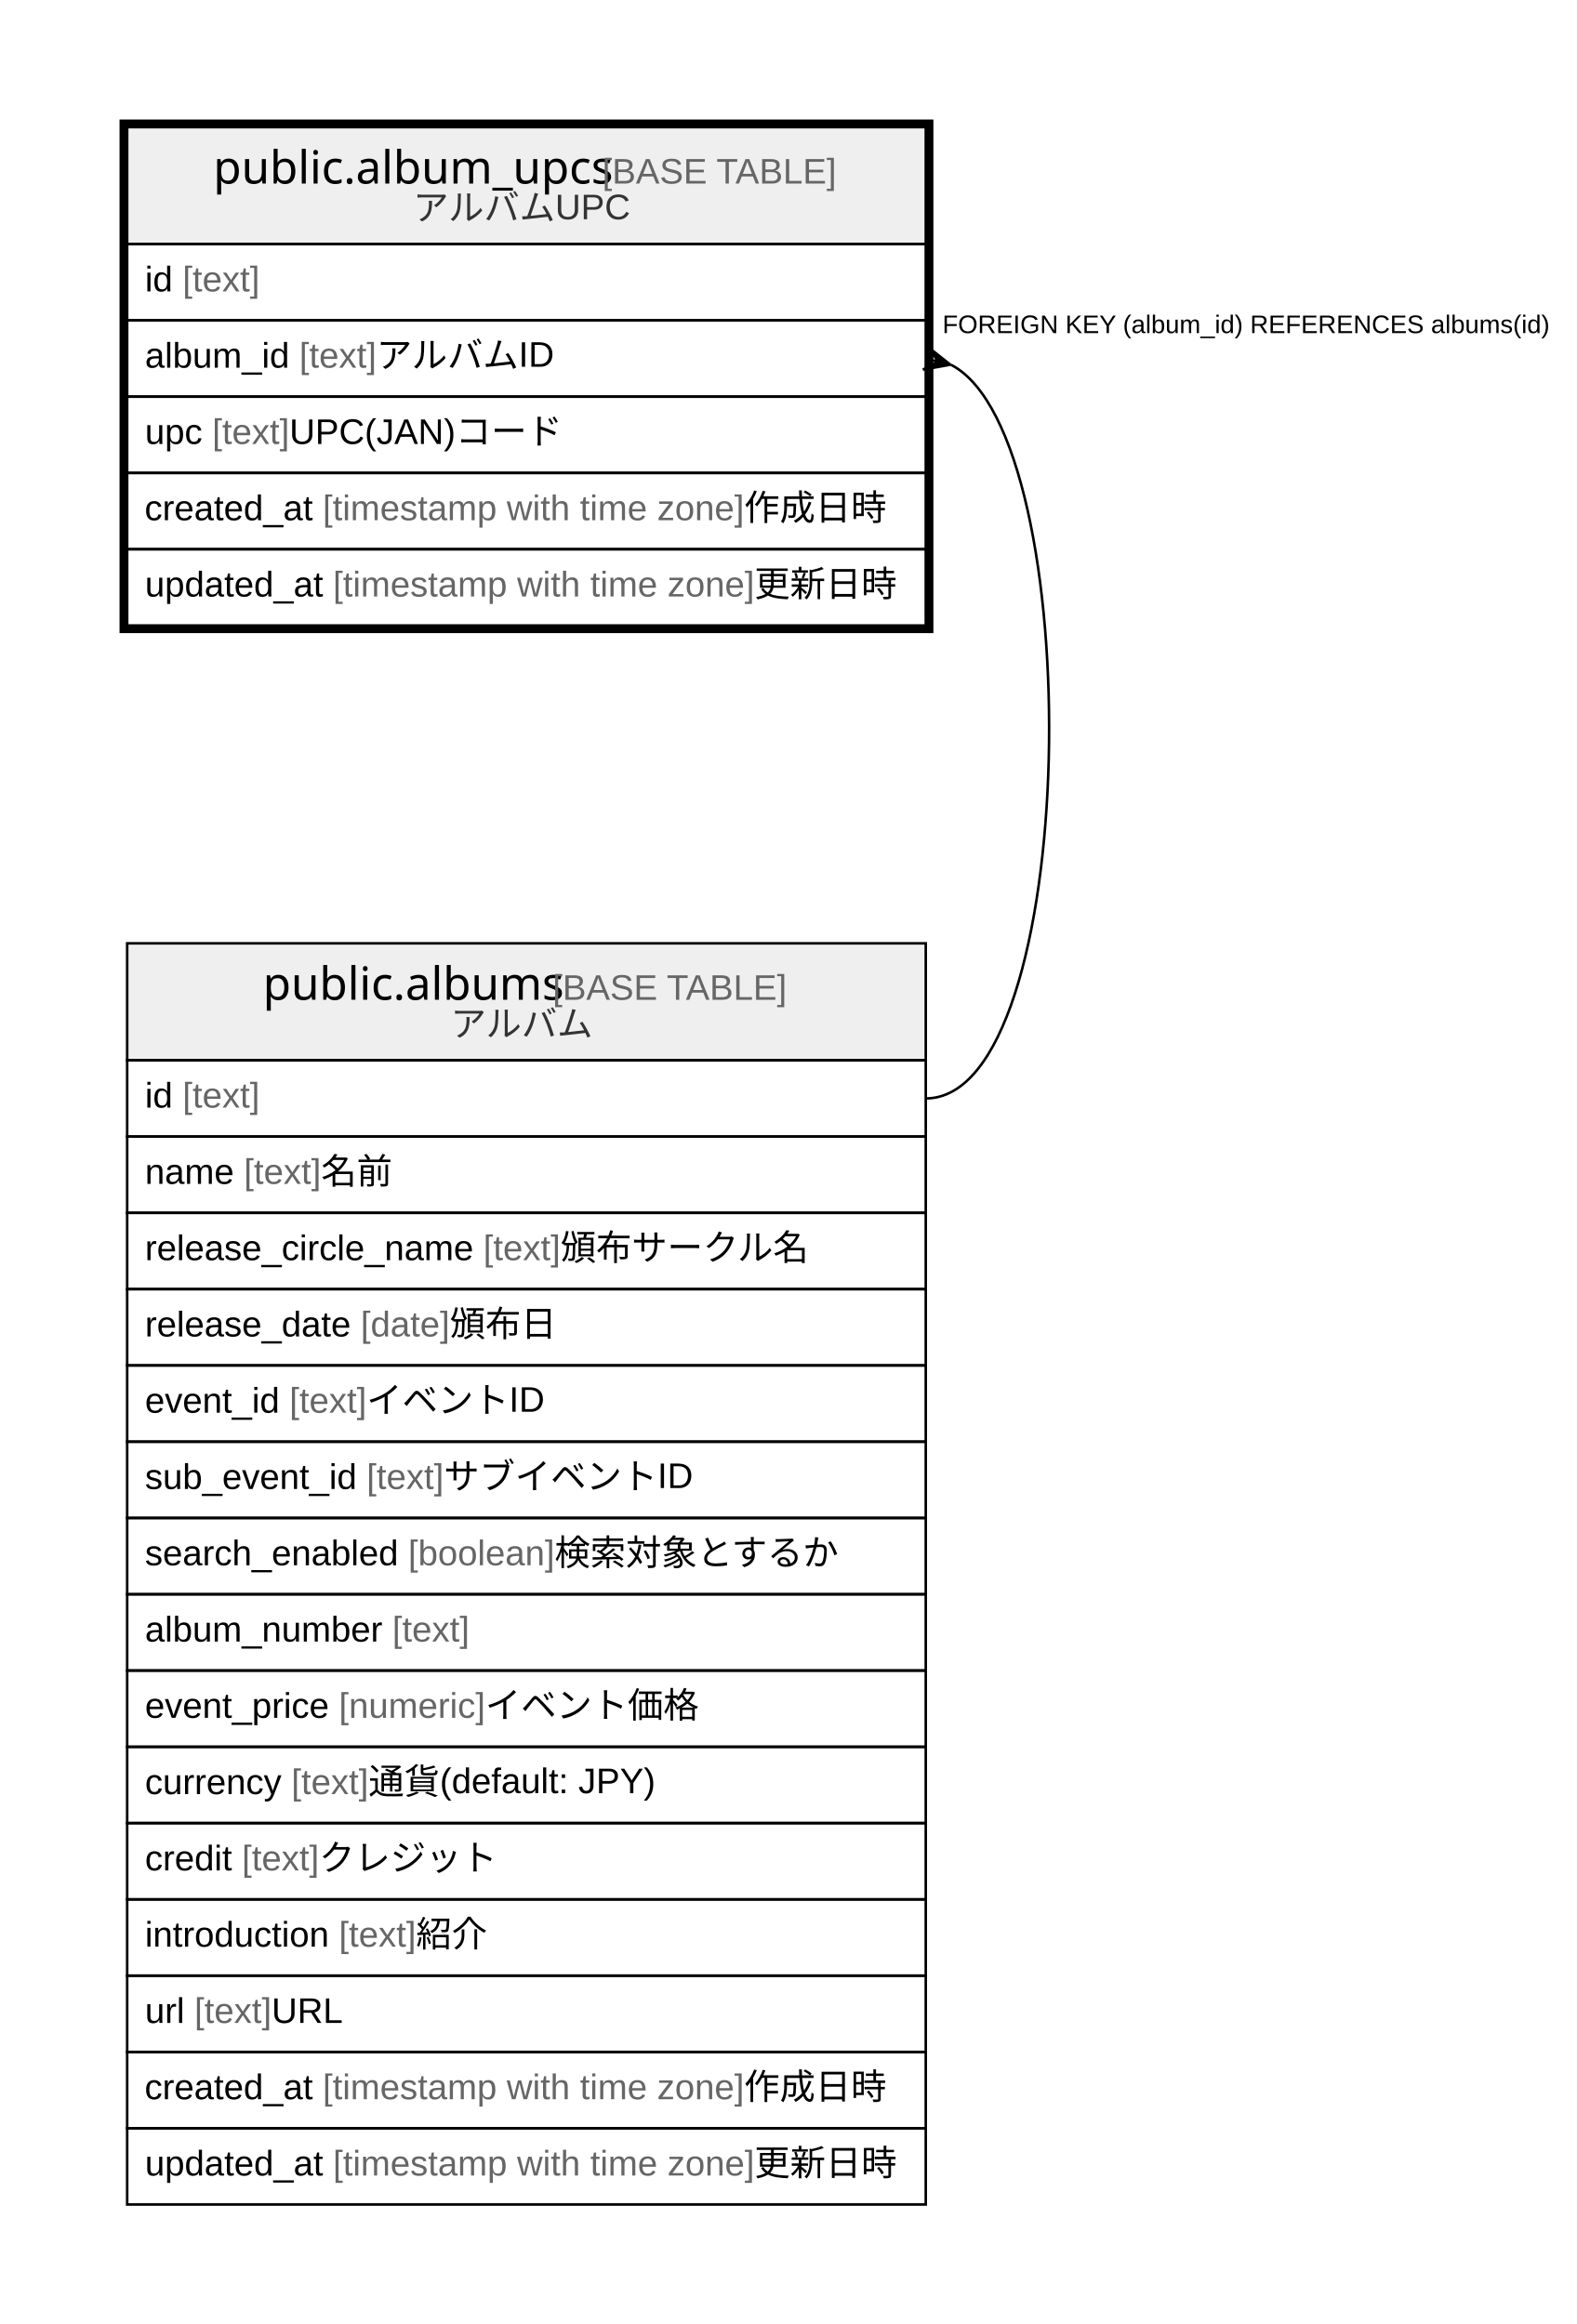
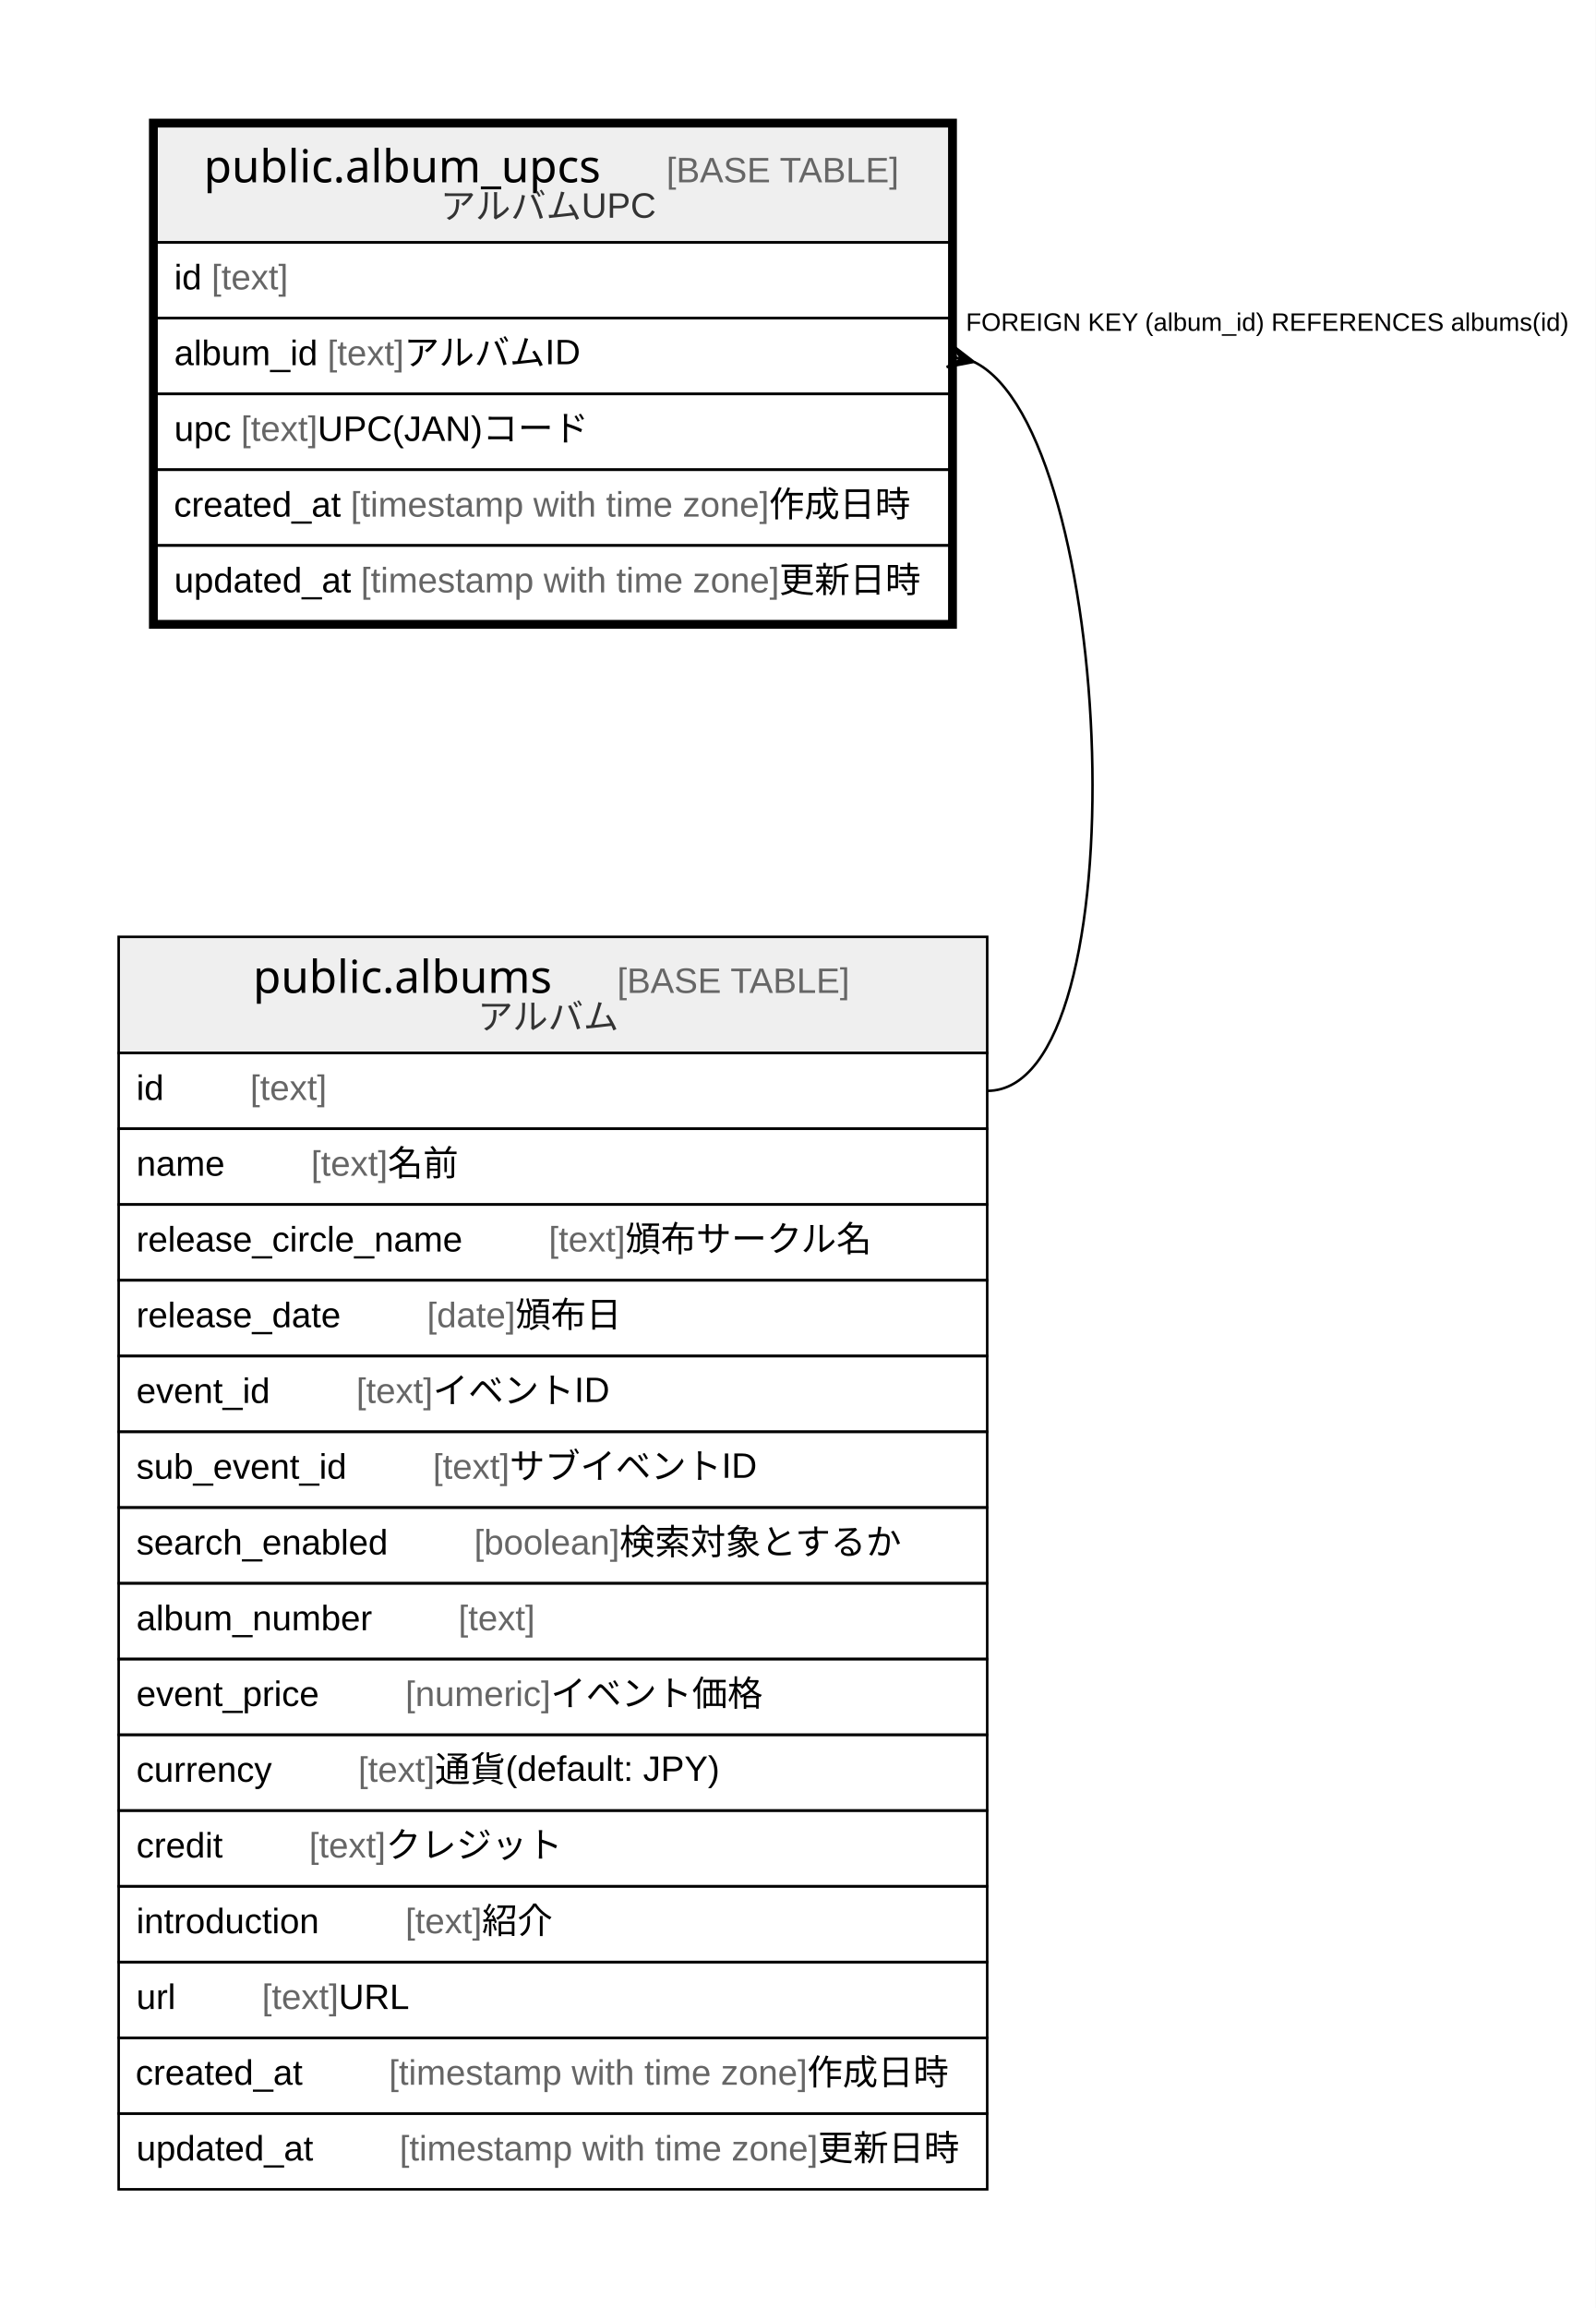
- <svg xmlns="http://www.w3.org/2000/svg" width="620pt" height="914pt" viewBox="0.00 0.00 620.00 914.00">
+ <svg xmlns="http://www.w3.org/2000/svg" width="632pt" height="914pt" viewBox="0.00 0.00 632.00 914.00">
  <g id="graph0" class="graph" transform="scale(1 1) rotate(0) translate(4 910)">
-     <polygon fill="#ffffff" stroke="transparent" points="-4,4 -4,-910 616,-910 616,4 -4,4" />
+     <polygon fill="#ffffff" stroke="transparent" points="-4,4 -4,-910 628,-910 628,4 -4,4" />
    <g id="node1" class="node">
-       <polygon fill="#efefef" stroke="transparent" points="46,-814 46,-860 360,-860 360,-814 46,-814" />
-       <polygon fill="none" stroke="#000000" points="46,-814 46,-860 360,-860 360,-814 46,-814" />
-       <text text-anchor="start" x="79.857" y="-837.8" font-family="Arial Bold" font-size="18.00" fill="#000000">public.album_upcs</text>
-       <text text-anchor="start" x="228.889" y="-837.8" font-family="Arial" font-size="14.00" fill="#000000"> </text>
-       <text text-anchor="start" x="232.78" y="-837.8" font-family="Arial" font-size="14.00" fill="#666666">[BASE TABLE]</text>
-       <text text-anchor="start" x="158.413" y="-823.4" font-family="Arial" font-size="14.00" fill="#333333">アルバムUPC</text>
-       <polygon fill="none" stroke="#000000" points="46,-784 46,-814 360,-814 360,-784 46,-784" />
-       <text text-anchor="start" x="53" y="-795.4" font-family="Arial" font-size="14.00" fill="#000000">id </text>
-       <text text-anchor="start" x="67.78" y="-795.4" font-family="Arial" font-size="14.00" fill="#666666">[text]</text>
-       <polygon fill="none" stroke="#000000" points="46,-754 46,-784 360,-784 360,-754 46,-754" />
-       <text text-anchor="start" x="53" y="-765.4" font-family="Arial" font-size="14.00" fill="#000000">album_id </text>
-       <text text-anchor="start" x="113.677" y="-765.4" font-family="Arial" font-size="14.00" fill="#666666">[text]</text>
-       <text text-anchor="start" x="144.022" y="-765.4" font-family="Arial" font-size="14.00" fill="#000000"> アルバムID</text>
-       <polygon fill="none" stroke="#000000" points="46,-724 46,-754 360,-754 360,-724 46,-724" />
-       <text text-anchor="start" x="53" y="-735.4" font-family="Arial" font-size="14.00" fill="#000000">upc </text>
-       <text text-anchor="start" x="79.456" y="-735.4" font-family="Arial" font-size="14.00" fill="#666666">[text]</text>
-       <text text-anchor="start" x="109.801" y="-735.4" font-family="Arial" font-size="14.00" fill="#000000"> UPC(JAN)コード</text>
-       <polygon fill="none" stroke="#000000" points="46,-694 46,-724 360,-724 360,-694 46,-694" />
-       <text text-anchor="start" x="52.854" y="-705.4" font-family="Arial" font-size="14.00" fill="#000000">created_at </text>
-       <text text-anchor="start" x="122.882" y="-705.4" font-family="Arial" font-size="14.00" fill="#666666">[timestamp with time zone]</text>
-       <text text-anchor="start" x="288.567" y="-705.4" font-family="Arial" font-size="14.00" fill="#000000"> 作成日時</text>
-       <polygon fill="none" stroke="#000000" points="46,-664 46,-694 360,-694 360,-664 46,-664" />
-       <text text-anchor="start" x="53" y="-675.4" font-family="Arial" font-size="14.00" fill="#000000">updated_at </text>
-       <text text-anchor="start" x="126.933" y="-675.4" font-family="Arial" font-size="14.00" fill="#666666">[timestamp with time zone]</text>
-       <text text-anchor="start" x="292.617" y="-675.4" font-family="Arial" font-size="14.00" fill="#000000"> 更新日時</text>
-       <polygon fill="none" stroke="#000000" stroke-width="3" points="44.5,-662.5 44.5,-861.5 361.5,-861.5 361.5,-662.5 44.5,-662.5" />
+       <polygon fill="#efefef" stroke="transparent" points="58,-814 58,-860 372,-860 372,-814 58,-814" />
+       <polygon fill="none" stroke="#000000" points="58,-814 58,-860 372,-860 372,-814 58,-814" />
+       <text text-anchor="start" x="76.7" y="-837.8" font-family="Arial Bold" font-size="18.00" fill="#000000">public.album_upcs</text>
+       <text text-anchor="start" x="225.732" y="-837.8" font-family="Arial" font-size="14.00" fill="#000000">    </text>
+       <text text-anchor="start" x="259.937" y="-837.8" font-family="Arial" font-size="14.00" fill="#666666">[BASE TABLE]</text>
+       <text text-anchor="start" x="170.413" y="-823.4" font-family="Arial" font-size="14.00" fill="#333333">アルバムUPC</text>
+       <polygon fill="none" stroke="#000000" points="58,-784 58,-814 372,-814 372,-784 58,-784" />
+       <text text-anchor="start" x="65" y="-795.4" font-family="Arial" font-size="14.00" fill="#000000">id </text>
+       <text text-anchor="start" x="79.78" y="-795.4" font-family="Arial" font-size="14.00" fill="#666666">[text]</text>
+       <polygon fill="none" stroke="#000000" points="58,-754 58,-784 372,-784 372,-754 58,-754" />
+       <text text-anchor="start" x="65" y="-765.4" font-family="Arial" font-size="14.00" fill="#000000">album_id </text>
+       <text text-anchor="start" x="125.677" y="-765.4" font-family="Arial" font-size="14.00" fill="#666666">[text]</text>
+       <text text-anchor="start" x="156.022" y="-765.4" font-family="Arial" font-size="14.00" fill="#000000"> アルバムID</text>
+       <polygon fill="none" stroke="#000000" points="58,-724 58,-754 372,-754 372,-724 58,-724" />
+       <text text-anchor="start" x="65" y="-735.4" font-family="Arial" font-size="14.00" fill="#000000">upc </text>
+       <text text-anchor="start" x="91.456" y="-735.4" font-family="Arial" font-size="14.00" fill="#666666">[text]</text>
+       <text text-anchor="start" x="121.801" y="-735.4" font-family="Arial" font-size="14.00" fill="#000000"> UPC(JAN)コード</text>
+       <polygon fill="none" stroke="#000000" points="58,-694 58,-724 372,-724 372,-694 58,-694" />
+       <text text-anchor="start" x="64.854" y="-705.4" font-family="Arial" font-size="14.00" fill="#000000">created_at </text>
+       <text text-anchor="start" x="134.882" y="-705.4" font-family="Arial" font-size="14.00" fill="#666666">[timestamp with time zone]</text>
+       <text text-anchor="start" x="300.567" y="-705.4" font-family="Arial" font-size="14.00" fill="#000000"> 作成日時</text>
+       <polygon fill="none" stroke="#000000" points="58,-664 58,-694 372,-694 372,-664 58,-664" />
+       <text text-anchor="start" x="65" y="-675.4" font-family="Arial" font-size="14.00" fill="#000000">updated_at </text>
+       <text text-anchor="start" x="138.933" y="-675.4" font-family="Arial" font-size="14.00" fill="#666666">[timestamp with time zone]</text>
+       <text text-anchor="start" x="304.617" y="-675.4" font-family="Arial" font-size="14.00" fill="#000000"> 更新日時</text>
+       <polygon fill="none" stroke="#000000" stroke-width="3" points="56.5,-662.5 56.5,-861.5 373.5,-861.5 373.5,-662.5 56.5,-662.5" />
    </g>
    <g id="node2" class="node">
-       <polygon fill="#efefef" stroke="transparent" points="46,-493 46,-539 360,-539 360,-493 46,-493" />
-       <polygon fill="none" stroke="#000000" points="46,-493 46,-539 360,-539 360,-493 46,-493" />
-       <text text-anchor="start" x="99.366" y="-516.8" font-family="Arial Bold" font-size="18.00" fill="#000000">public.albums</text>
-       <text text-anchor="start" x="209.38" y="-516.8" font-family="Arial" font-size="14.00" fill="#000000"> </text>
-       <text text-anchor="start" x="213.271" y="-516.8" font-family="Arial" font-size="14.00" fill="#666666">[BASE TABLE]</text>
-       <text text-anchor="start" x="173.188" y="-502.4" font-family="Arial" font-size="14.00" fill="#333333">アルバム</text>
-       <polygon fill="none" stroke="#000000" points="46,-463 46,-493 360,-493 360,-463 46,-463" />
-       <text text-anchor="start" x="53" y="-474.4" font-family="Arial" font-size="14.00" fill="#000000">id </text>
-       <text text-anchor="start" x="67.78" y="-474.4" font-family="Arial" font-size="14.00" fill="#666666">[text]</text>
-       <polygon fill="none" stroke="#000000" points="46,-433 46,-463 360,-463 360,-433 46,-433" />
-       <text text-anchor="start" x="53" y="-444.4" font-family="Arial" font-size="14.00" fill="#000000">name </text>
-       <text text-anchor="start" x="91.899" y="-444.4" font-family="Arial" font-size="14.00" fill="#666666">[text]</text>
-       <text text-anchor="start" x="122.244" y="-444.4" font-family="Arial" font-size="14.00" fill="#000000"> 名前</text>
-       <polygon fill="none" stroke="#000000" points="46,-403 46,-433 360,-433 360,-403 46,-403" />
-       <text text-anchor="start" x="53" y="-414.4" font-family="Arial" font-size="14.00" fill="#000000">release_circle_name </text>
-       <text text-anchor="start" x="186.018" y="-414.4" font-family="Arial" font-size="14.00" fill="#666666">[text]</text>
-       <text text-anchor="start" x="216.363" y="-414.4" font-family="Arial" font-size="14.00" fill="#000000"> 頒布サークル名</text>
-       <polygon fill="none" stroke="#000000" points="46,-373 46,-403 360,-403 360,-373 46,-373" />
-       <text text-anchor="start" x="53" y="-384.4" font-family="Arial" font-size="14.00" fill="#000000">release_date </text>
-       <text text-anchor="start" x="137.809" y="-384.4" font-family="Arial" font-size="14.00" fill="#666666">[date]</text>
-       <text text-anchor="start" x="172.829" y="-384.4" font-family="Arial" font-size="14.00" fill="#000000"> 頒布日</text>
-       <polygon fill="none" stroke="#000000" points="46,-343 46,-373 360,-373 360,-343 46,-343" />
-       <text text-anchor="start" x="53" y="-354.4" font-family="Arial" font-size="14.00" fill="#000000">event_id </text>
-       <text text-anchor="start" x="109.801" y="-354.4" font-family="Arial" font-size="14.00" fill="#666666">[text]</text>
-       <text text-anchor="start" x="140.146" y="-354.4" font-family="Arial" font-size="14.00" fill="#000000"> イベントID</text>
-       <polygon fill="none" stroke="#000000" points="46,-313 46,-343 360,-343 360,-313 46,-313" />
-       <text text-anchor="start" x="53" y="-324.4" font-family="Arial" font-size="14.00" fill="#000000">sub_event_id </text>
-       <text text-anchor="start" x="140.149" y="-324.4" font-family="Arial" font-size="14.00" fill="#666666">[text]</text>
-       <text text-anchor="start" x="170.494" y="-324.4" font-family="Arial" font-size="14.00" fill="#000000"> サブイベントID</text>
-       <polygon fill="none" stroke="#000000" points="46,-283 46,-313 360,-313 360,-283 46,-283" />
-       <text text-anchor="start" x="53" y="-294.4" font-family="Arial" font-size="14.00" fill="#000000">search_enabled </text>
-       <text text-anchor="start" x="156.484" y="-294.4" font-family="Arial" font-size="14.00" fill="#666666">[boolean]</text>
-       <text text-anchor="start" x="214.067" y="-294.4" font-family="Arial" font-size="14.00" fill="#000000"> 検索対象とするか</text>
-       <polygon fill="none" stroke="#000000" points="46,-253 46,-283 360,-283 360,-253 46,-253" />
-       <text text-anchor="start" x="53" y="-264.4" font-family="Arial" font-size="14.00" fill="#000000">album_number </text>
-       <text text-anchor="start" x="150.24" y="-264.4" font-family="Arial" font-size="14.00" fill="#666666">[text]</text>
-       <polygon fill="none" stroke="#000000" points="46,-223 46,-253 360,-253 360,-223 46,-223" />
-       <text text-anchor="start" x="53" y="-234.4" font-family="Arial" font-size="14.00" fill="#000000">event_price </text>
-       <text text-anchor="start" x="129.244" y="-234.4" font-family="Arial" font-size="14.00" fill="#666666">[numeric]</text>
-       <text text-anchor="start" x="186.801" y="-234.4" font-family="Arial" font-size="14.00" fill="#000000"> イベント価格</text>
-       <polygon fill="none" stroke="#000000" points="46,-193 46,-223 360,-223 360,-193 46,-193" />
-       <text text-anchor="start" x="53" y="-204.4" font-family="Arial" font-size="14.00" fill="#000000">currency </text>
-       <text text-anchor="start" x="110.56" y="-204.4" font-family="Arial" font-size="14.00" fill="#666666">[text]</text>
-       <text text-anchor="start" x="140.905" y="-204.4" font-family="Arial" font-size="14.00" fill="#000000"> 通貨(default: JPY)</text>
-       <polygon fill="none" stroke="#000000" points="46,-163 46,-193 360,-193 360,-163 46,-163" />
-       <text text-anchor="start" x="53" y="-174.4" font-family="Arial" font-size="14.00" fill="#000000">credit </text>
-       <text text-anchor="start" x="91.114" y="-174.4" font-family="Arial" font-size="14.00" fill="#666666">[text]</text>
-       <text text-anchor="start" x="121.459" y="-174.4" font-family="Arial" font-size="14.00" fill="#000000"> クレジット</text>
-       <polygon fill="none" stroke="#000000" points="46,-133 46,-163 360,-163 360,-133 46,-133" />
-       <text text-anchor="start" x="53" y="-144.4" font-family="Arial" font-size="14.00" fill="#000000">introduction </text>
-       <text text-anchor="start" x="129.241" y="-144.4" font-family="Arial" font-size="14.00" fill="#666666">[text]</text>
-       <text text-anchor="start" x="159.586" y="-144.4" font-family="Arial" font-size="14.00" fill="#000000"> 紹介</text>
-       <polygon fill="none" stroke="#000000" points="46,-103 46,-133 360,-133 360,-103 46,-103" />
-       <text text-anchor="start" x="53" y="-114.4" font-family="Arial" font-size="14.00" fill="#000000">url </text>
-       <text text-anchor="start" x="72.44" y="-114.4" font-family="Arial" font-size="14.00" fill="#666666">[text]</text>
-       <text text-anchor="start" x="102.785" y="-114.4" font-family="Arial" font-size="14.00" fill="#000000"> URL</text>
-       <polygon fill="none" stroke="#000000" points="46,-73 46,-103 360,-103 360,-73 46,-73" />
-       <text text-anchor="start" x="52.854" y="-84.4" font-family="Arial" font-size="14.00" fill="#000000">created_at </text>
-       <text text-anchor="start" x="122.882" y="-84.4" font-family="Arial" font-size="14.00" fill="#666666">[timestamp with time zone]</text>
-       <text text-anchor="start" x="288.567" y="-84.4" font-family="Arial" font-size="14.00" fill="#000000"> 作成日時</text>
-       <polygon fill="none" stroke="#000000" points="46,-43 46,-73 360,-73 360,-43 46,-43" />
-       <text text-anchor="start" x="53" y="-54.4" font-family="Arial" font-size="14.00" fill="#000000">updated_at </text>
-       <text text-anchor="start" x="126.933" y="-54.4" font-family="Arial" font-size="14.00" fill="#666666">[timestamp with time zone]</text>
-       <text text-anchor="start" x="292.617" y="-54.4" font-family="Arial" font-size="14.00" fill="#000000"> 更新日時</text>
+       <polygon fill="#efefef" stroke="transparent" points="43,-493 43,-539 387,-539 387,-493 43,-493" />
+       <polygon fill="none" stroke="#000000" points="43,-493 43,-539 387,-539 387,-493 43,-493" />
+       <text text-anchor="start" x="96.209" y="-516.8" font-family="Arial Bold" font-size="18.00" fill="#000000">public.albums</text>
+       <text text-anchor="start" x="206.223" y="-516.8" font-family="Arial" font-size="14.00" fill="#000000">    </text>
+       <text text-anchor="start" x="240.428" y="-516.8" font-family="Arial" font-size="14.00" fill="#666666">[BASE TABLE]</text>
+       <text text-anchor="start" x="185.188" y="-502.4" font-family="Arial" font-size="14.00" fill="#333333">アルバム</text>
+       <polygon fill="none" stroke="#000000" points="43,-463 43,-493 387,-493 387,-463 43,-463" />
+       <text text-anchor="start" x="50" y="-474.4" font-family="Arial" font-size="14.00" fill="#000000">id    </text>
+       <text text-anchor="start" x="95.094" y="-474.4" font-family="Arial" font-size="14.00" fill="#666666">[text]</text>
+       <polygon fill="none" stroke="#000000" points="43,-433 43,-463 387,-463 387,-433 43,-433" />
+       <text text-anchor="start" x="50" y="-444.4" font-family="Arial" font-size="14.00" fill="#000000">name    </text>
+       <text text-anchor="start" x="119.213" y="-444.4" font-family="Arial" font-size="14.00" fill="#666666">[text]</text>
+       <text text-anchor="start" x="149.558" y="-444.4" font-family="Arial" font-size="14.00" fill="#000000"> 名前</text>
+       <polygon fill="none" stroke="#000000" points="43,-403 43,-433 387,-433 387,-403 43,-403" />
+       <text text-anchor="start" x="50" y="-414.4" font-family="Arial" font-size="14.00" fill="#000000">release_circle_name    </text>
+       <text text-anchor="start" x="213.332" y="-414.4" font-family="Arial" font-size="14.00" fill="#666666">[text]</text>
+       <text text-anchor="start" x="243.677" y="-414.4" font-family="Arial" font-size="14.00" fill="#000000"> 頒布サークル名</text>
+       <polygon fill="none" stroke="#000000" points="43,-373 43,-403 387,-403 387,-373 43,-373" />
+       <text text-anchor="start" x="50" y="-384.4" font-family="Arial" font-size="14.00" fill="#000000">release_date    </text>
+       <text text-anchor="start" x="165.123" y="-384.4" font-family="Arial" font-size="14.00" fill="#666666">[date]</text>
+       <text text-anchor="start" x="200.143" y="-384.4" font-family="Arial" font-size="14.00" fill="#000000"> 頒布日</text>
+       <polygon fill="none" stroke="#000000" points="43,-343 43,-373 387,-373 387,-343 43,-343" />
+       <text text-anchor="start" x="50" y="-354.4" font-family="Arial" font-size="14.00" fill="#000000">event_id    </text>
+       <text text-anchor="start" x="137.115" y="-354.4" font-family="Arial" font-size="14.00" fill="#666666">[text]</text>
+       <text text-anchor="start" x="167.46" y="-354.4" font-family="Arial" font-size="14.00" fill="#000000"> イベントID</text>
+       <polygon fill="none" stroke="#000000" points="43,-313 43,-343 387,-343 387,-313 43,-313" />
+       <text text-anchor="start" x="50" y="-324.4" font-family="Arial" font-size="14.00" fill="#000000">sub_event_id    </text>
+       <text text-anchor="start" x="167.463" y="-324.4" font-family="Arial" font-size="14.00" fill="#666666">[text]</text>
+       <text text-anchor="start" x="197.808" y="-324.4" font-family="Arial" font-size="14.00" fill="#000000"> サブイベントID</text>
+       <polygon fill="none" stroke="#000000" points="43,-283 43,-313 387,-313 387,-283 43,-283" />
+       <text text-anchor="start" x="50" y="-294.4" font-family="Arial" font-size="14.00" fill="#000000">search_enabled    </text>
+       <text text-anchor="start" x="183.798" y="-294.4" font-family="Arial" font-size="14.00" fill="#666666">[boolean]</text>
+       <text text-anchor="start" x="241.381" y="-294.4" font-family="Arial" font-size="14.00" fill="#000000"> 検索対象とするか</text>
+       <polygon fill="none" stroke="#000000" points="43,-253 43,-283 387,-283 387,-253 43,-253" />
+       <text text-anchor="start" x="50" y="-264.4" font-family="Arial" font-size="14.00" fill="#000000">album_number    </text>
+       <text text-anchor="start" x="177.554" y="-264.4" font-family="Arial" font-size="14.00" fill="#666666">[text]</text>
+       <polygon fill="none" stroke="#000000" points="43,-223 43,-253 387,-253 387,-223 43,-223" />
+       <text text-anchor="start" x="50" y="-234.4" font-family="Arial" font-size="14.00" fill="#000000">event_price    </text>
+       <text text-anchor="start" x="156.558" y="-234.4" font-family="Arial" font-size="14.00" fill="#666666">[numeric]</text>
+       <text text-anchor="start" x="214.115" y="-234.4" font-family="Arial" font-size="14.00" fill="#000000"> イベント価格</text>
+       <polygon fill="none" stroke="#000000" points="43,-193 43,-223 387,-223 387,-193 43,-193" />
+       <text text-anchor="start" x="50" y="-204.4" font-family="Arial" font-size="14.00" fill="#000000">currency    </text>
+       <text text-anchor="start" x="137.874" y="-204.4" font-family="Arial" font-size="14.00" fill="#666666">[text]</text>
+       <text text-anchor="start" x="168.219" y="-204.4" font-family="Arial" font-size="14.00" fill="#000000"> 通貨(default: JPY)</text>
+       <polygon fill="none" stroke="#000000" points="43,-163 43,-193 387,-193 387,-163 43,-163" />
+       <text text-anchor="start" x="50" y="-174.4" font-family="Arial" font-size="14.00" fill="#000000">credit    </text>
+       <text text-anchor="start" x="118.428" y="-174.4" font-family="Arial" font-size="14.00" fill="#666666">[text]</text>
+       <text text-anchor="start" x="148.773" y="-174.4" font-family="Arial" font-size="14.00" fill="#000000"> クレジット</text>
+       <polygon fill="none" stroke="#000000" points="43,-133 43,-163 387,-163 387,-133 43,-133" />
+       <text text-anchor="start" x="50" y="-144.4" font-family="Arial" font-size="14.00" fill="#000000">introduction    </text>
+       <text text-anchor="start" x="156.555" y="-144.4" font-family="Arial" font-size="14.00" fill="#666666">[text]</text>
+       <text text-anchor="start" x="186.9" y="-144.4" font-family="Arial" font-size="14.00" fill="#000000"> 紹介</text>
+       <polygon fill="none" stroke="#000000" points="43,-103 43,-133 387,-133 387,-103 43,-103" />
+       <text text-anchor="start" x="50" y="-114.4" font-family="Arial" font-size="14.00" fill="#000000">url    </text>
+       <text text-anchor="start" x="99.755" y="-114.4" font-family="Arial" font-size="14.00" fill="#666666">[text]</text>
+       <text text-anchor="start" x="130.1" y="-114.4" font-family="Arial" font-size="14.00" fill="#000000"> URL</text>
+       <polygon fill="none" stroke="#000000" points="43,-73 43,-103 387,-103 387,-73 43,-73" />
+       <text text-anchor="start" x="49.697" y="-84.4" font-family="Arial" font-size="14.00" fill="#000000">created_at    </text>
+       <text text-anchor="start" x="150.039" y="-84.4" font-family="Arial" font-size="14.00" fill="#666666">[timestamp with time zone]</text>
+       <text text-anchor="start" x="315.724" y="-84.4" font-family="Arial" font-size="14.00" fill="#000000"> 作成日時</text>
+       <polygon fill="none" stroke="#000000" points="43,-43 43,-73 387,-73 387,-43 43,-43" />
+       <text text-anchor="start" x="50" y="-54.4" font-family="Arial" font-size="14.00" fill="#000000">updated_at    </text>
+       <text text-anchor="start" x="154.247" y="-54.4" font-family="Arial" font-size="14.00" fill="#666666">[timestamp with time zone]</text>
+       <text text-anchor="start" x="319.931" y="-54.4" font-family="Arial" font-size="14.00" fill="#000000"> 更新日時</text>
    </g>
    <g id="edge1" class="edge">
-       <path fill="none" stroke="#000000" d="M370.029,-766.484C424.473,-738.042 421.13,-478 360,-478" />
-       <polygon fill="#000000" stroke="#000000" points="369.7,-766.567 358.905,-764.635 364.85,-767.784 360,-769 360,-769 360,-769 364.85,-767.784 361.095,-773.365 369.7,-766.567 369.7,-766.567" />
-       <text text-anchor="start" x="366.557" y="-779" font-family="Arial" font-size="10.00" fill="#000000">FOREIGN KEY (album_id) REFERENCES albums(id)</text>
+       <path fill="none" stroke="#000000" d="M381.825,-766.658C438.113,-739.118 448.338,-478 387,-478" />
+       <polygon fill="#000000" stroke="#000000" points="381.727,-766.681 370.956,-764.623 376.864,-767.84 372,-769 372,-769 372,-769 376.864,-767.84 373.044,-773.377 381.727,-766.681 381.727,-766.681" />
+       <text text-anchor="start" x="378.557" y="-779" font-family="Arial" font-size="10.00" fill="#000000">FOREIGN KEY (album_id) REFERENCES albums(id)</text>
    </g>
  </g>
</svg>
